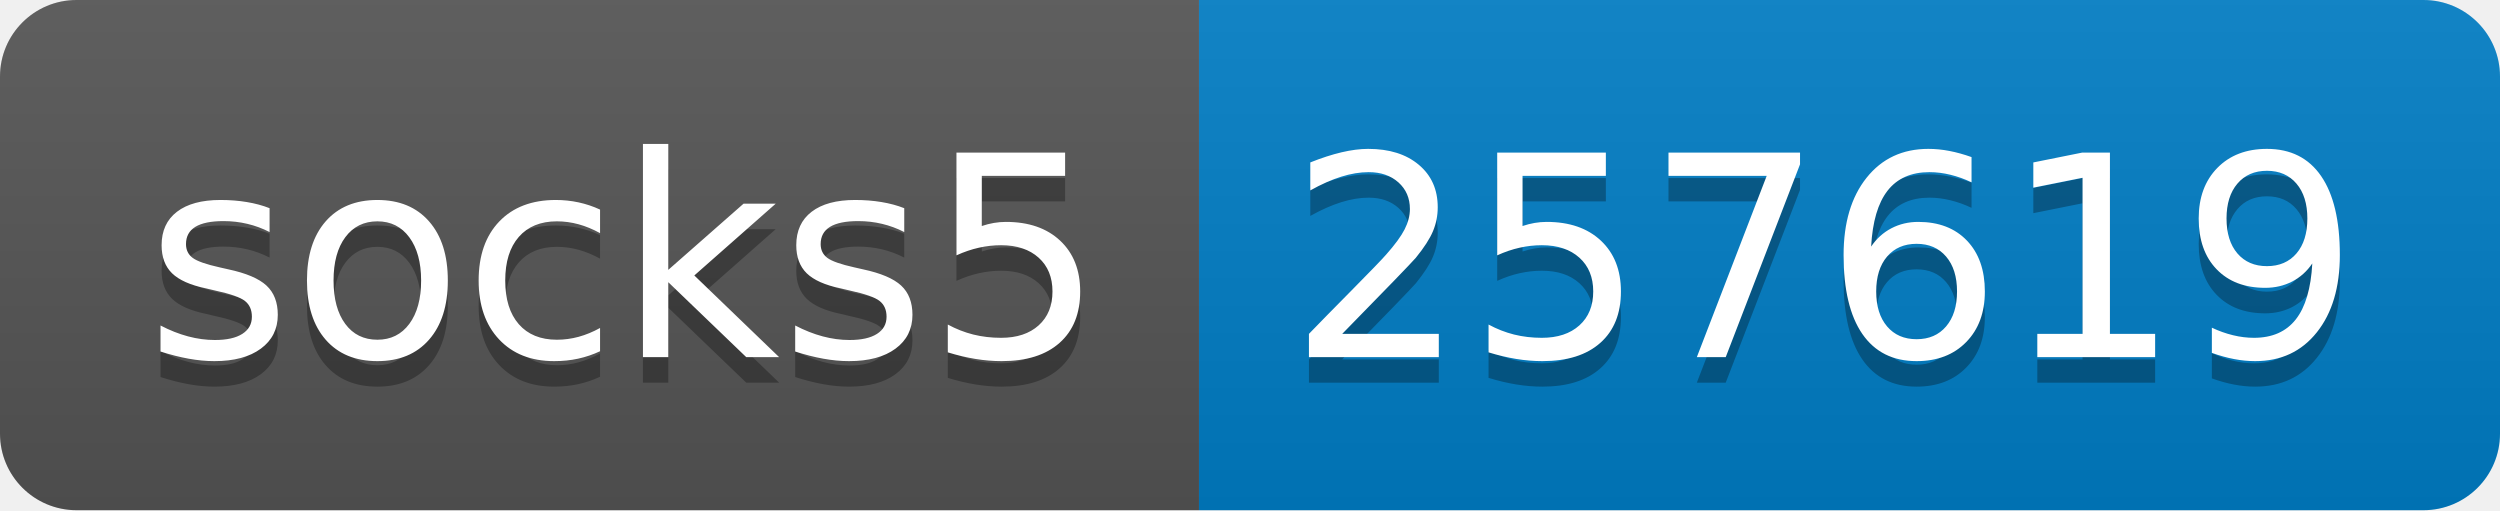
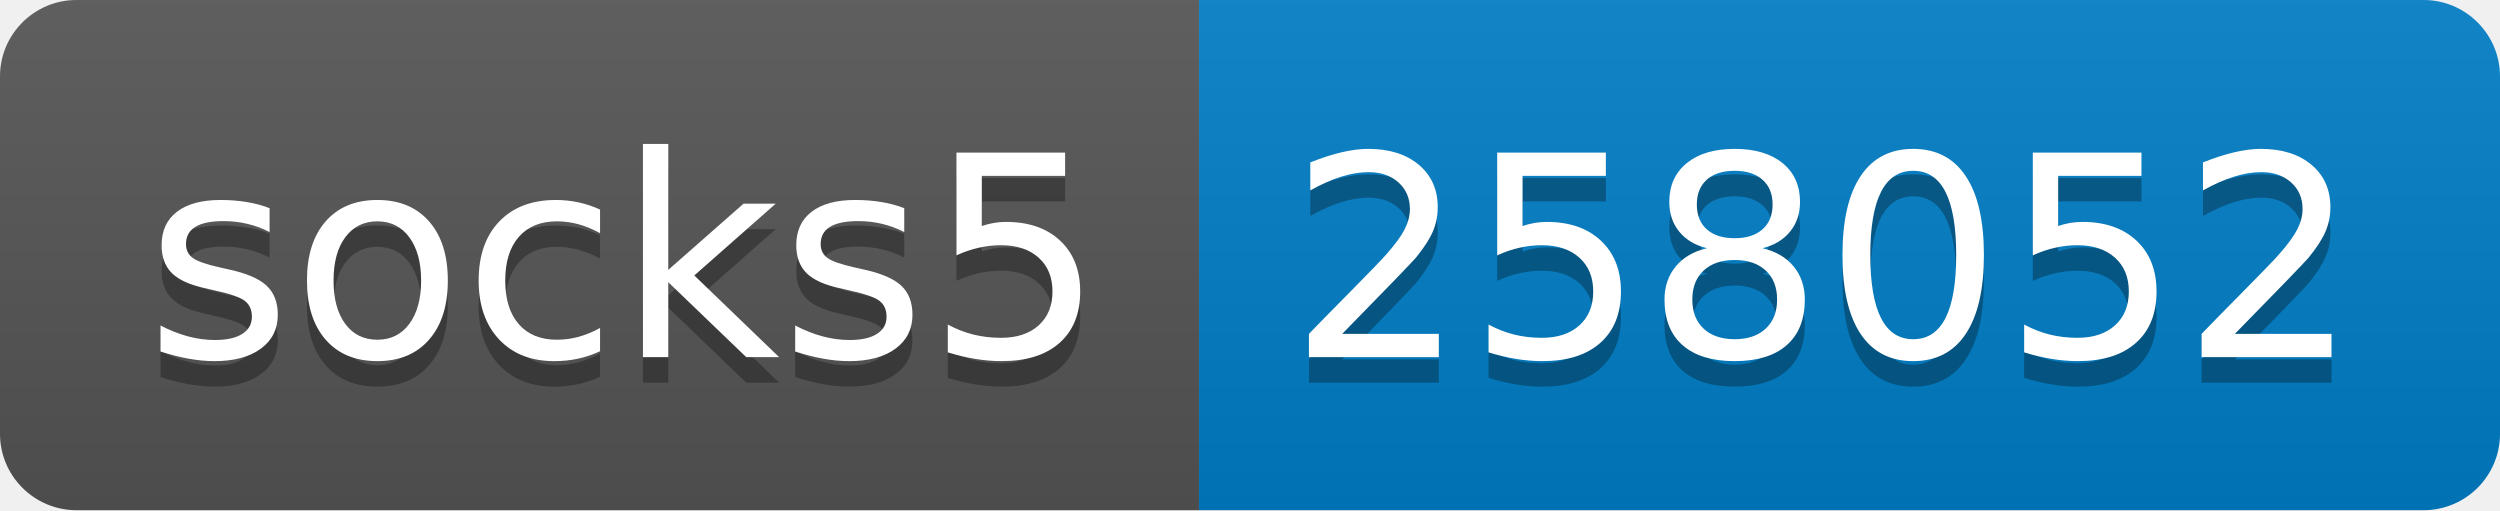
- <svg xmlns="http://www.w3.org/2000/svg" width="98" height="20" role="img" aria-label="socks5: 257619">
+ <svg xmlns="http://www.w3.org/2000/svg" width="98" height="20" role="img" aria-label="socks5: 258052">
  <linearGradient id="s" x2="0" y2="100%">
    <stop offset="0" stop-color="#bbb" stop-opacity=".1" />
    <stop offset="1" stop-opacity=".1" />
  </linearGradient>
  <clipPath id="r">
    <rect width="98" height="20" rx="3" fill="#fff" />
  </clipPath>
  <g clip-path="url(#r)">
    <rect width="47" height="20" fill="#555" />
    <rect x="47" width="51" height="20" fill="#007ec6" />
    <rect width="98" height="20" fill="url(#s)" />
  </g>
  <g fill="#fff" text-anchor="middle" font-family="Verdana,Geneva,DejaVu Sans,sans-serif" text-rendering="geometricPrecision" font-size="110">
    <text aria-hidden="true" x="245" y="150" fill="#010101" fill-opacity=".3" transform="scale(.1)" textLength="370">socks5</text>
    <text x="245" y="140" transform="scale(.1)" fill="#fff" textLength="370">socks5</text>
-     <text aria-hidden="true" x="715" y="150" fill="#010101" fill-opacity=".3" transform="scale(.1)" textLength="410">257619</text>
-     <text x="715" y="140" transform="scale(.1)" fill="#fff" textLength="410">257619</text>
+     <text aria-hidden="true" x="715" y="150" fill="#010101" fill-opacity=".3" transform="scale(.1)" textLength="410">258052</text>
+     <text x="715" y="140" transform="scale(.1)" fill="#fff" textLength="410">258052</text>
  </g>
</svg>
